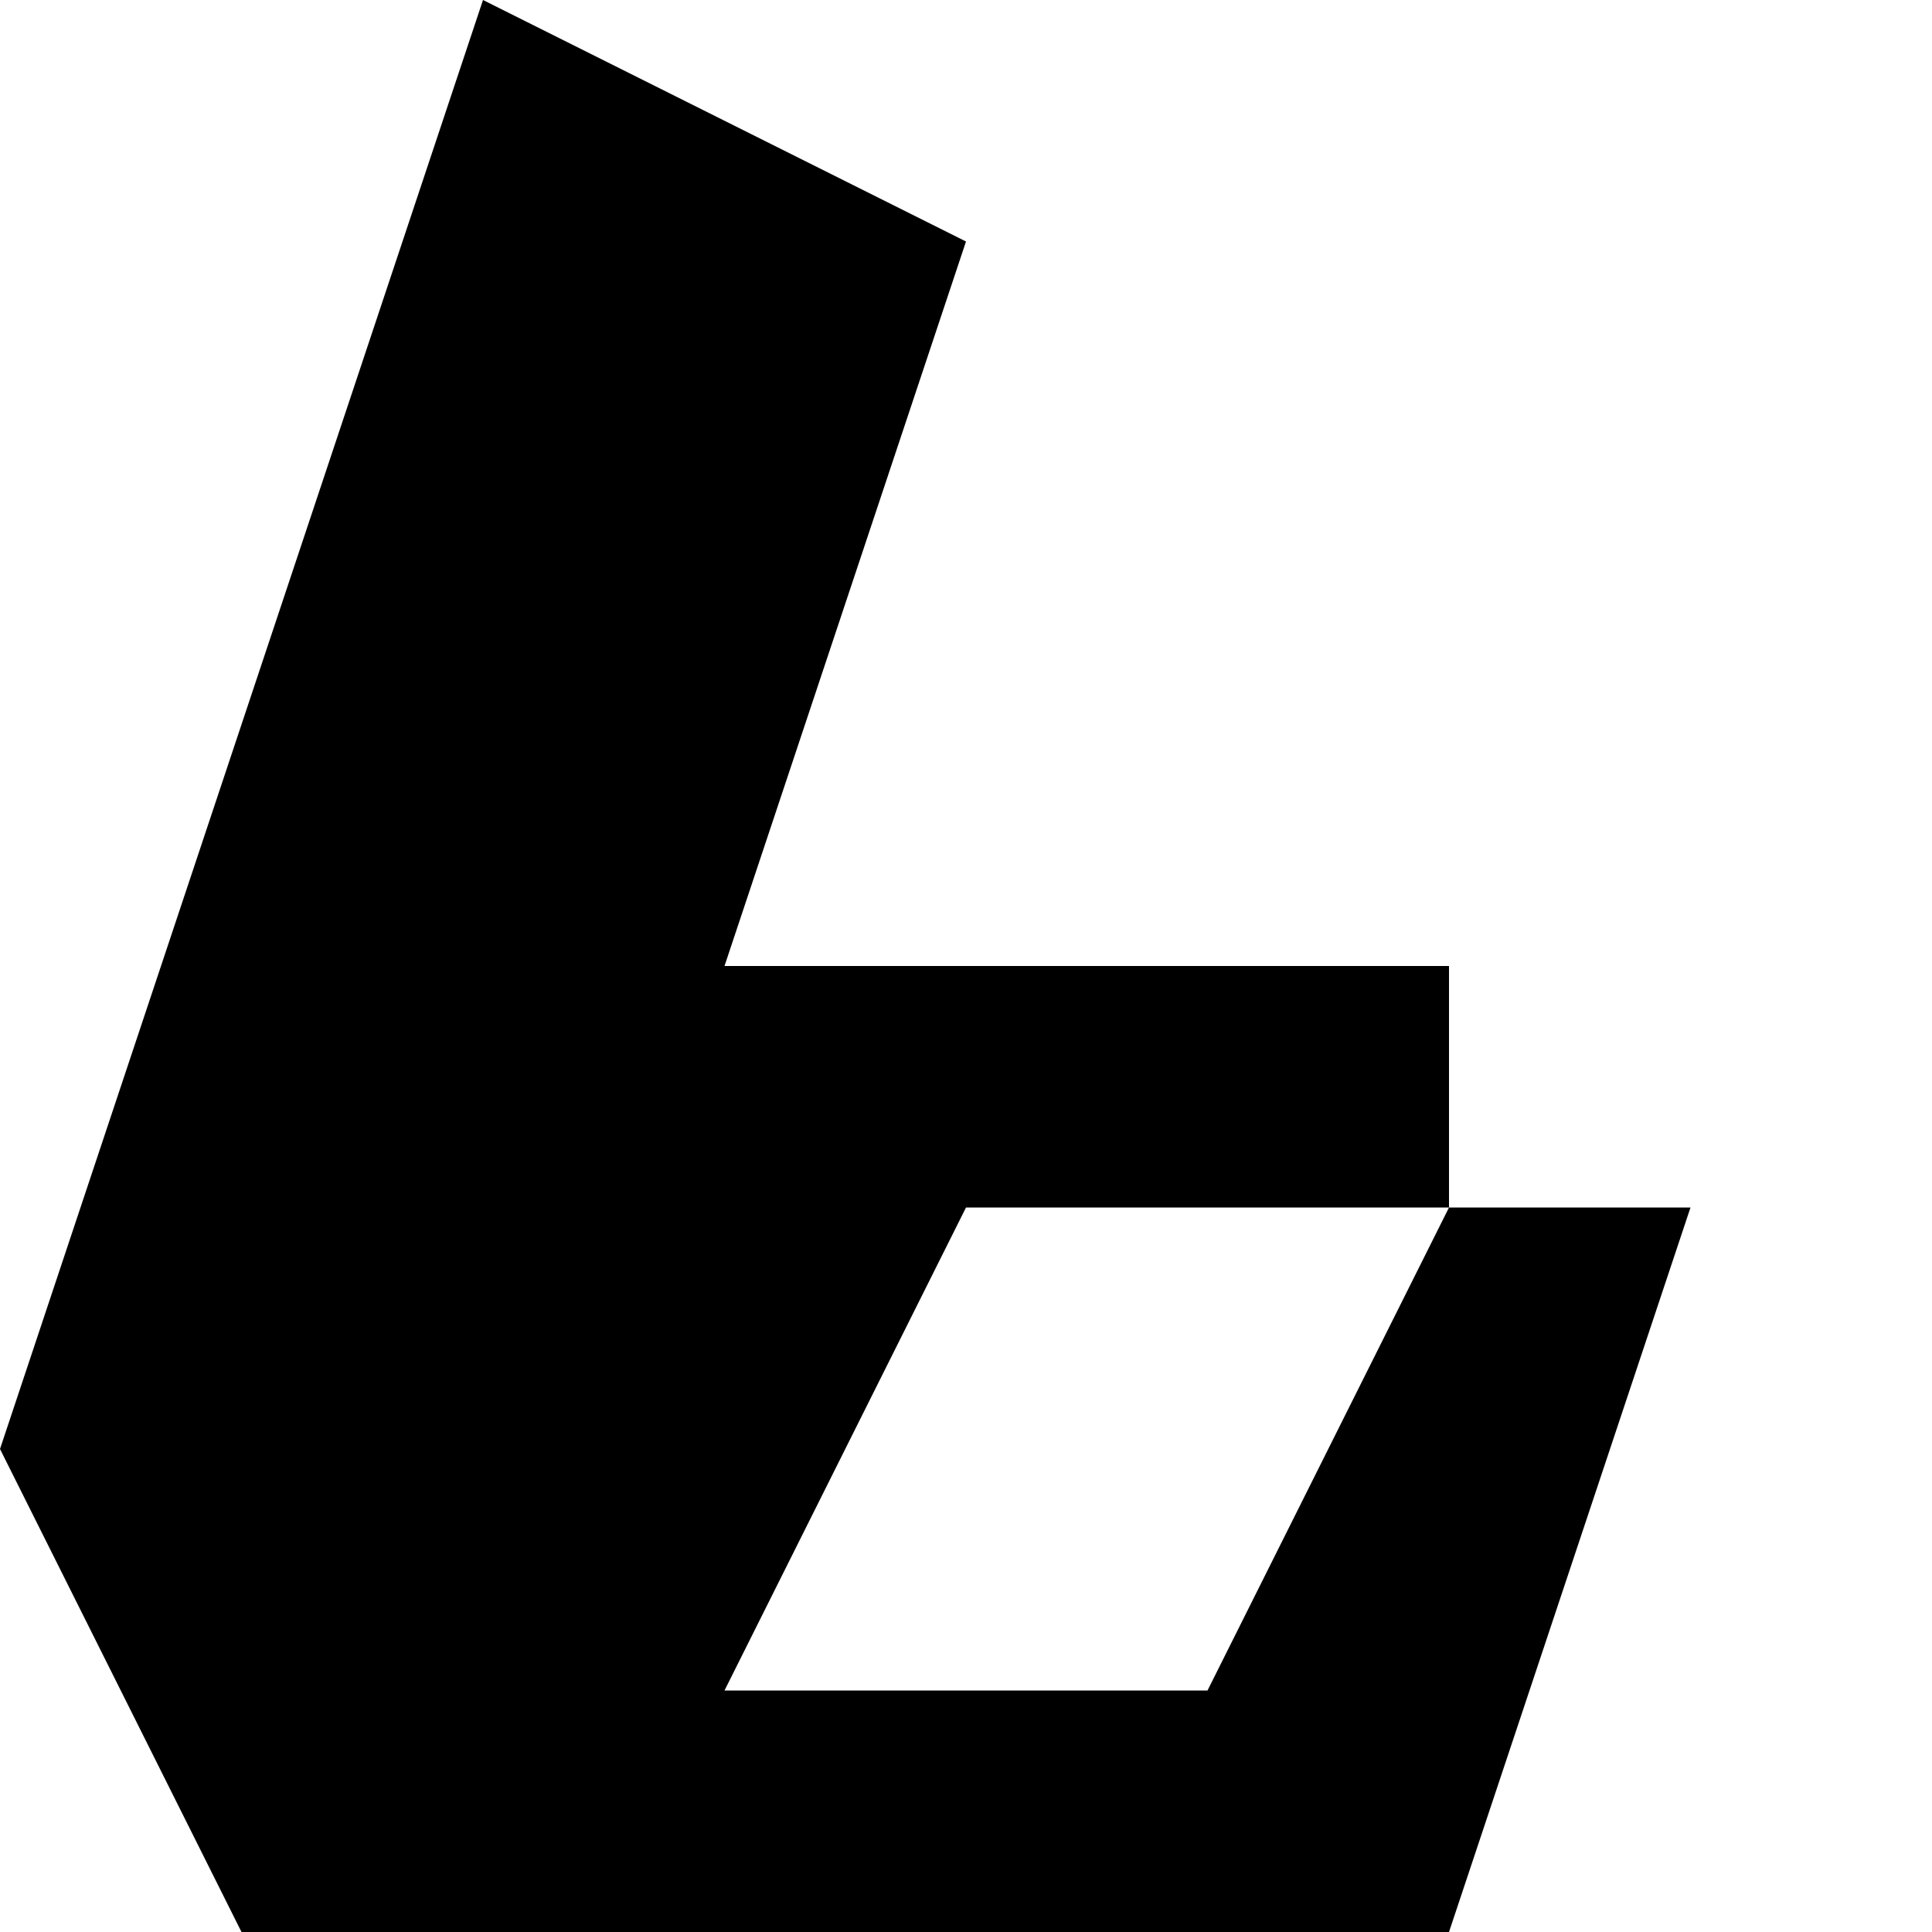
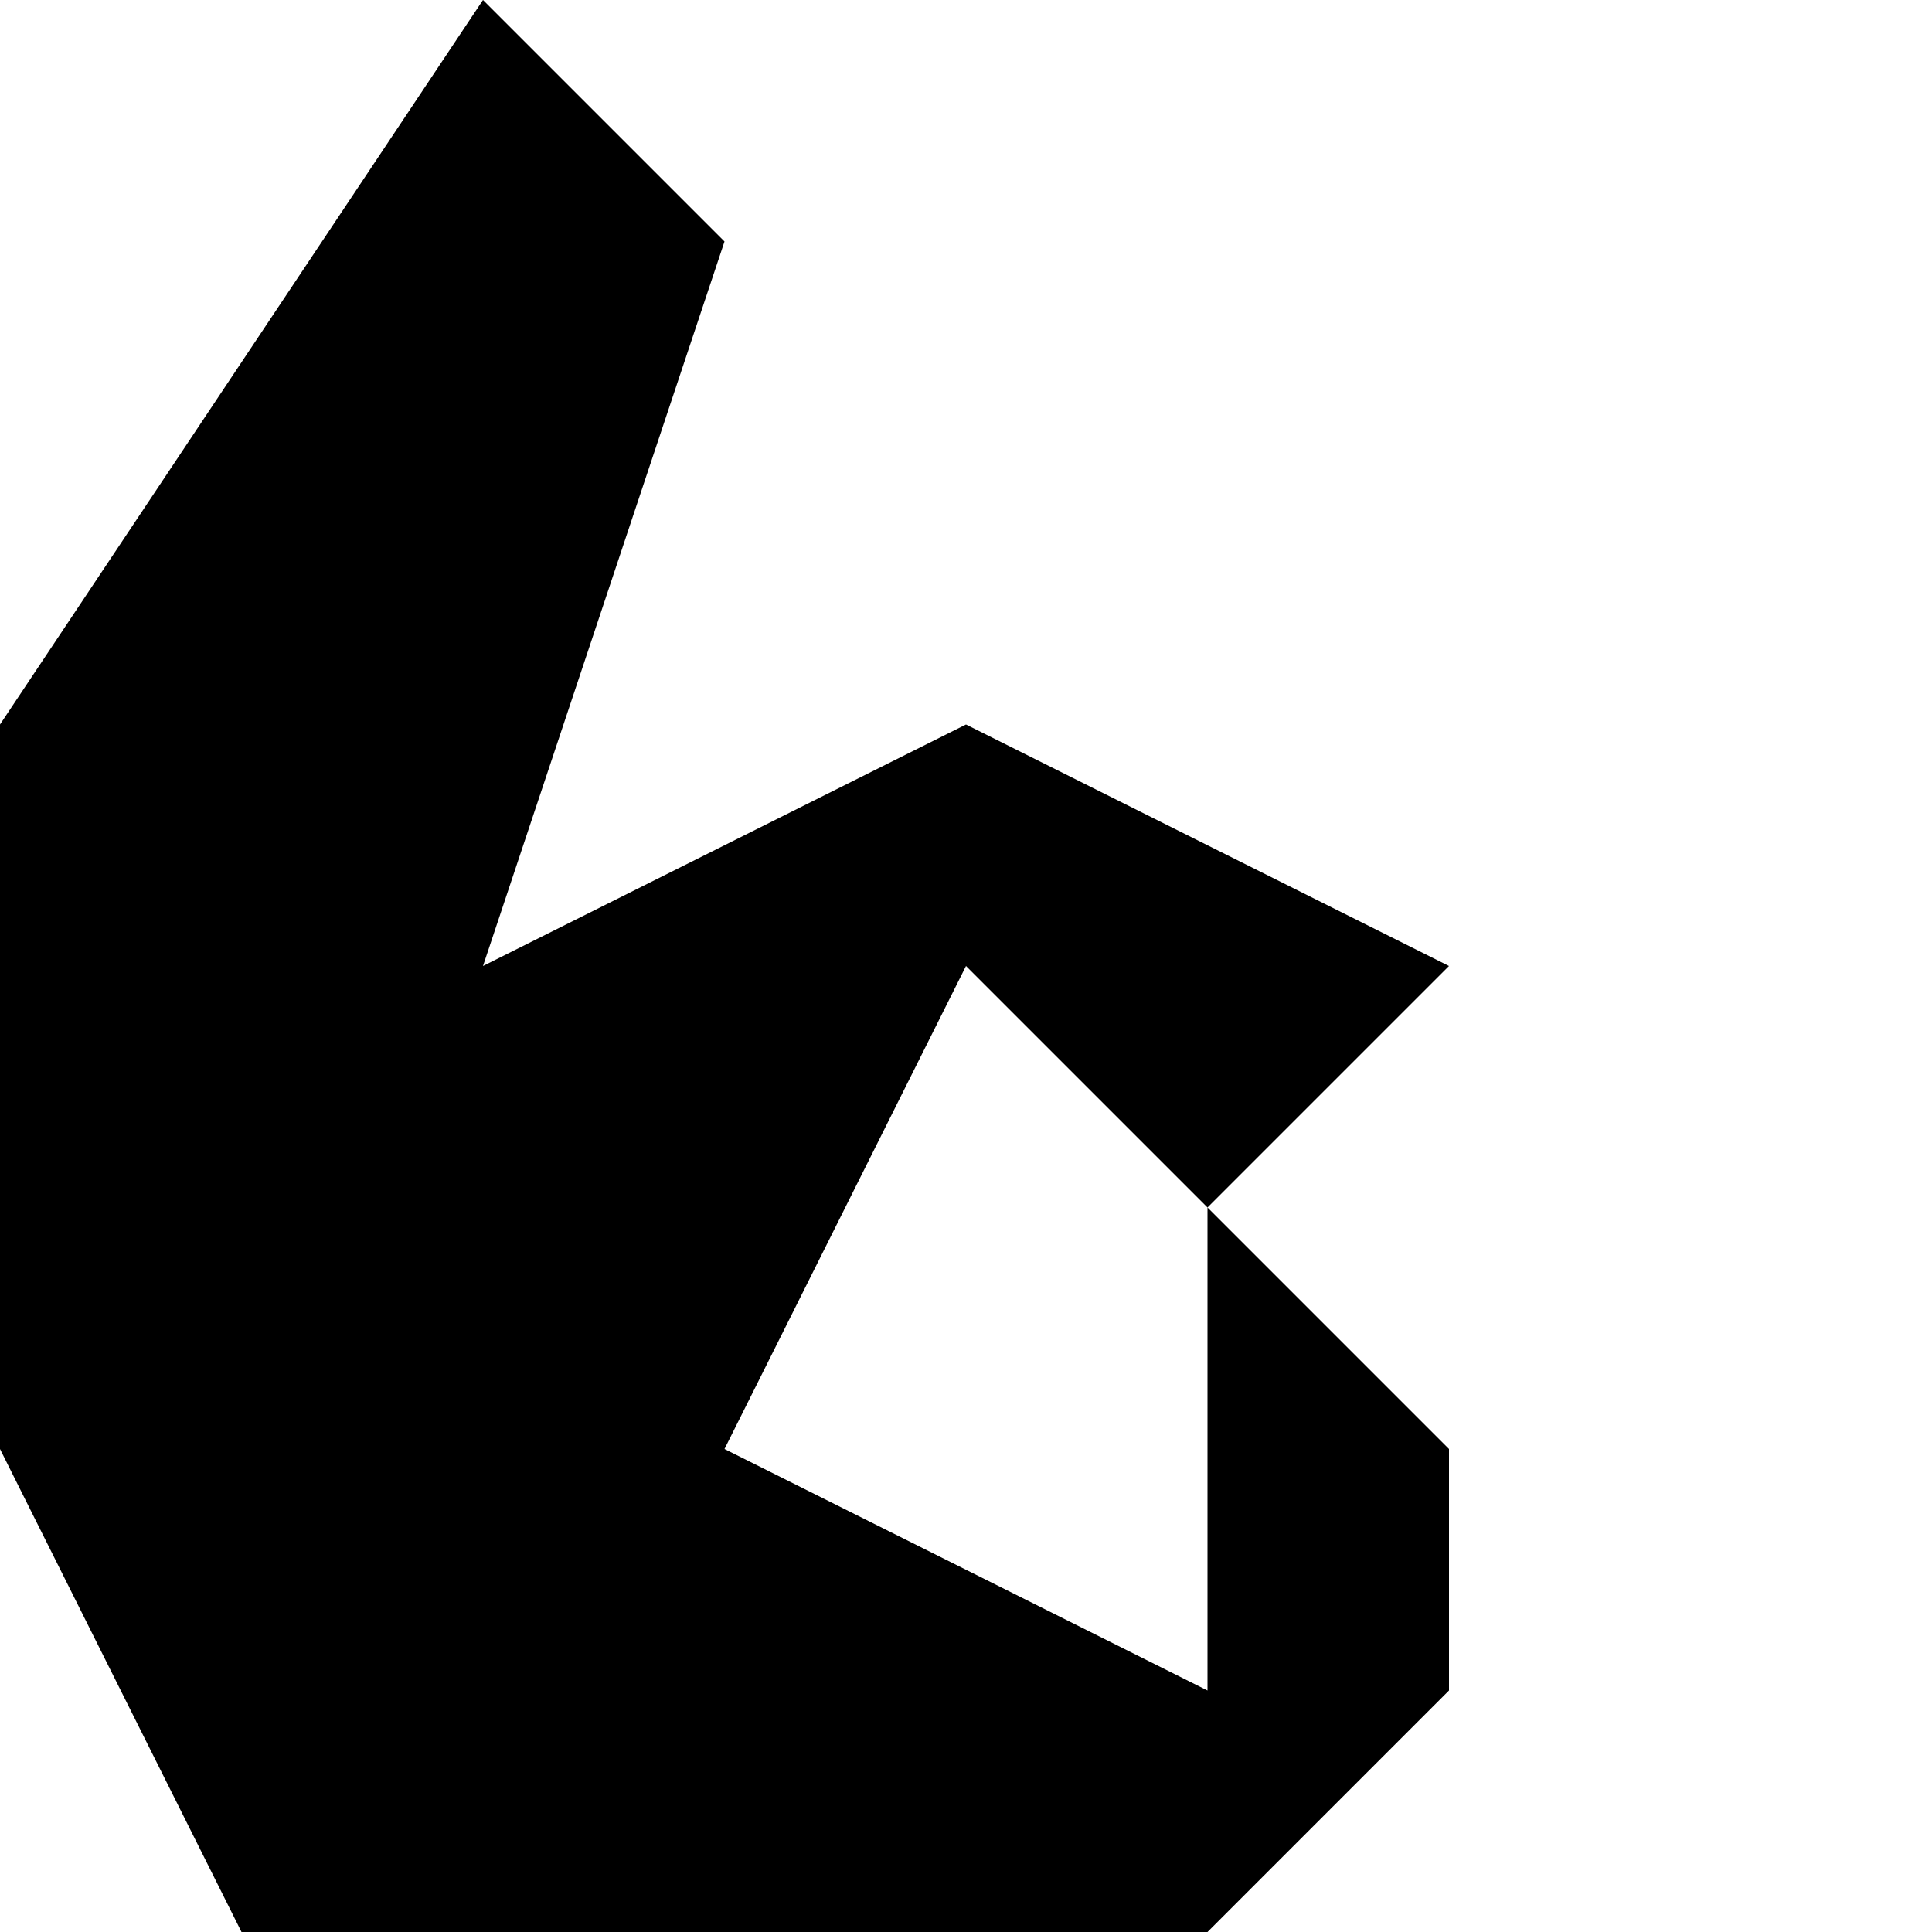
<svg xmlns="http://www.w3.org/2000/svg" viewBox="0 0 8 8">
-   <path d="M1,8 0,6 2,0 4,1 3,4 6,4 6,5 4,5 3,7 5,7 6,5 7,5 6,8" />
+   <path d="M1,8 0,6 0,3 2,0 3,1 2,4 4,3 6,4 5,5 4,4 3,6 5,7 5,5 6,6 6,7 5,8" />
</svg>
